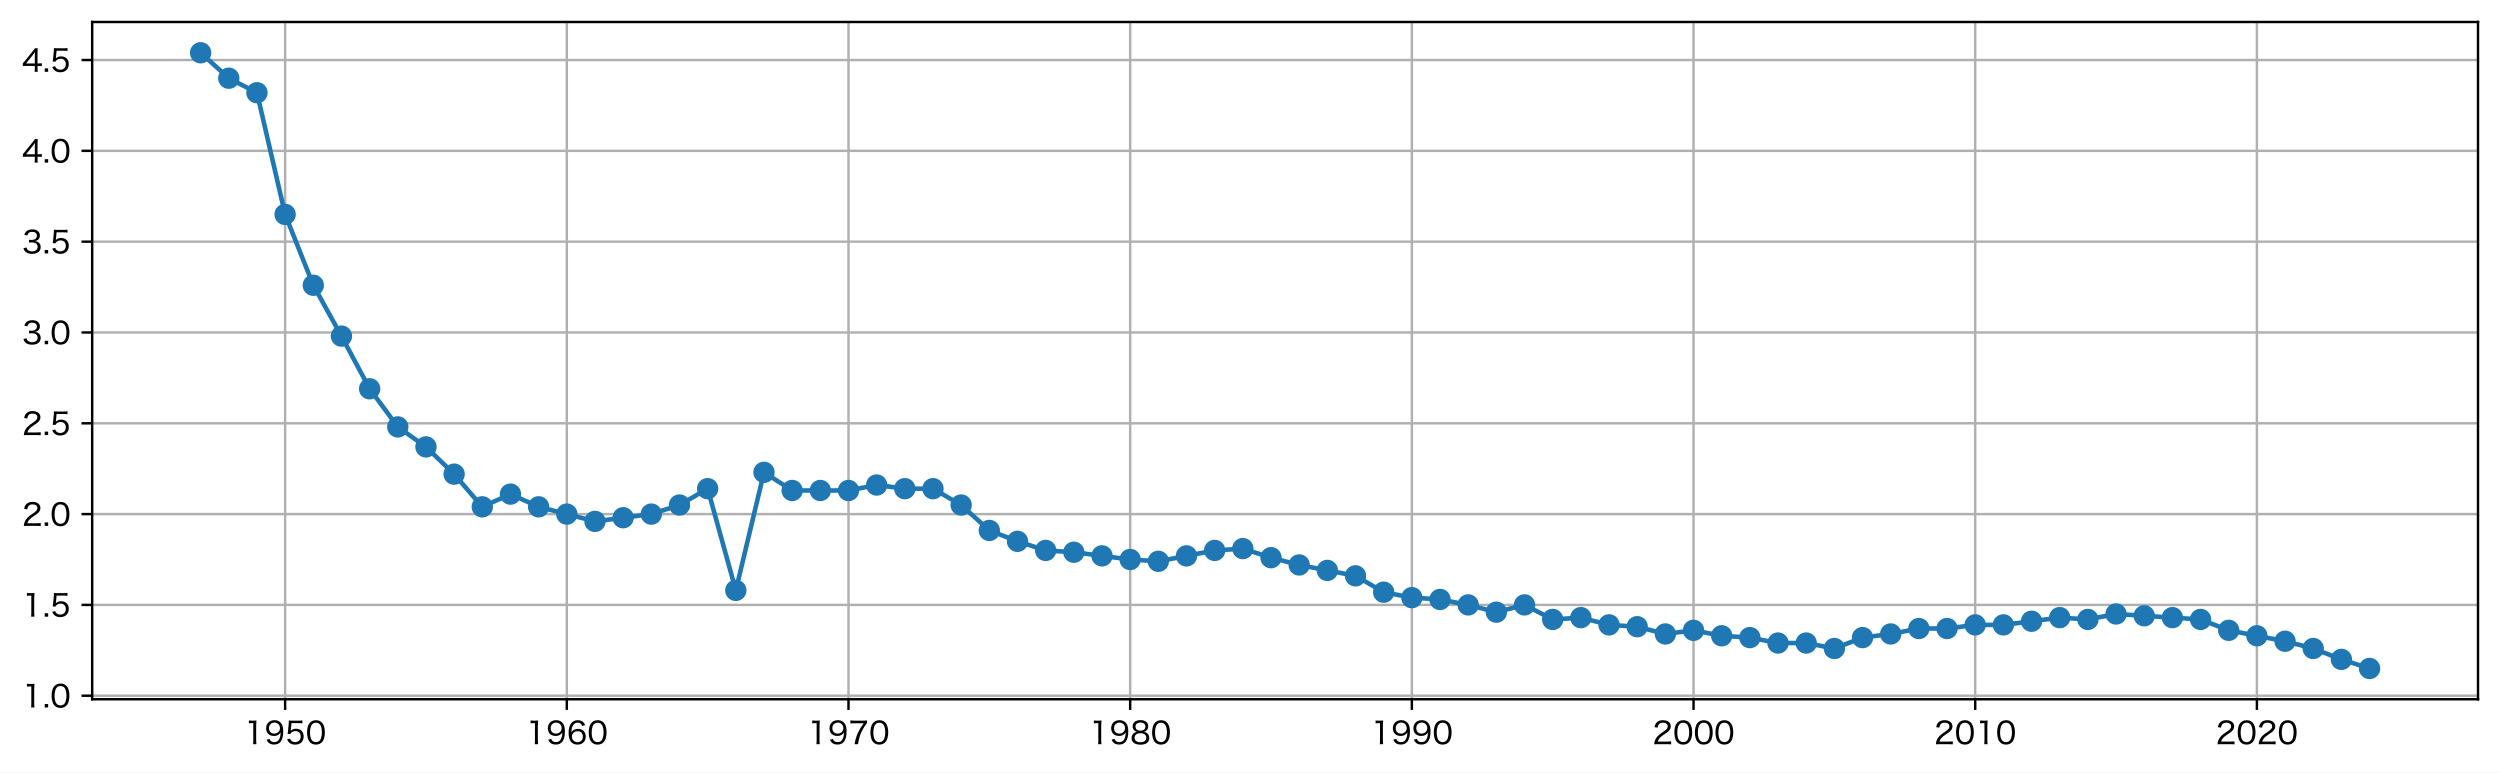
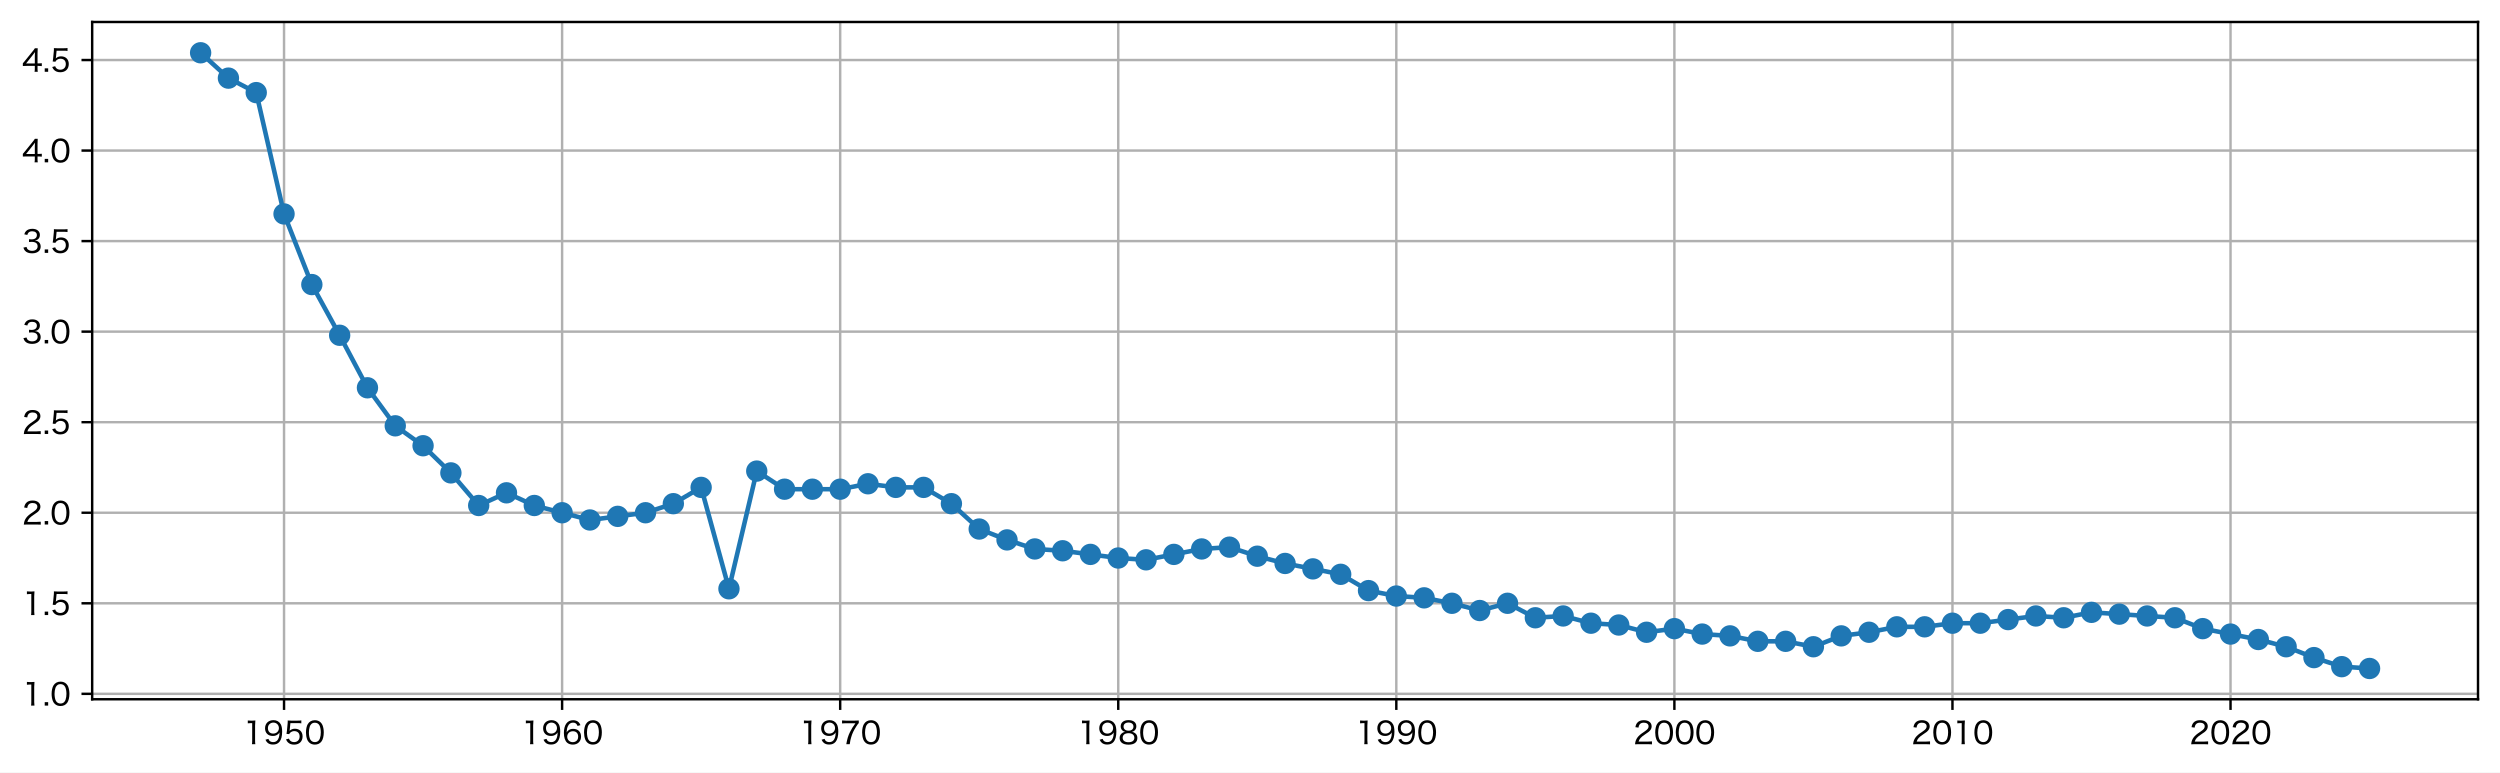
<svg xmlns="http://www.w3.org/2000/svg" xmlns:xlink="http://www.w3.org/1999/xlink" width="818.58pt" height="252.919pt" viewBox="0 0 818.58 252.919" version="1.1">
  <defs>
    <style type="text/css">*{stroke-linejoin: round; stroke-linecap: butt}</style>
  </defs>
  <g id="figure_1">
    <g id="patch_1">
      <path d="M 0 252.919  L 818.58 252.919  L 818.58 0  L 0 0  z " style="fill: #ffffff" />
    </g>
    <g id="axes_1">
      <g id="patch_2">
        <path d="M 30.18 228.96  L 811.38 228.96  L 811.38 7.2  L 30.18 7.2  z " style="fill: #ffffff" />
      </g>
      <g id="matplotlib.axis_1">
        <g id="xtick_1">
          <g id="line2d_1">
-             <path d="M 93.358 228.96  L 93.358 7.2  " clip-path="url(#pf2648f3277)" style="fill: none; stroke: #b0b0b0; stroke-width: 0.8; stroke-linecap: square" />
+             <path d="M 93.003 228.96  L 93.003 7.2  " clip-path="url(#p984e6f95fe)" style="fill: none; stroke: #b0b0b0; stroke-width: 0.8; stroke-linecap: square" />
          </g>
          <g id="line2d_2">
            <defs>
-               <path id="m04cd455d68" d="M 0 0  L 0 3.5  " style="stroke: #000000; stroke-width: 0.8" />
+               <path id="m25dc78ef4e" d="M 0 0  L 0 3.5  " style="stroke: #000000; stroke-width: 0.8" />
            </defs>
            <g>
-               <use xlink:href="#m04cd455d68" x="93.358" y="228.96" style="stroke: #000000; stroke-width: 0.8" />
+               <use xlink:href="#m25dc78ef4e" x="93.003" y="228.96" style="stroke: #000000; stroke-width: 0.8" />
            </g>
          </g>
          <g id="text_1">
-             <g transform="translate(79.89883 243.6694) scale(0.1 -0.1)">
+             <g transform="translate(79.54409 243.6694) scale(0.1 -0.1)">
              <defs>
                <path id="HiraginoSans-W4-31" d="M 1018 4371  C 1222 4397 1389 4410 1606 4410  L 1939 4410  L 1939 755  C 1939 454 1926 237 1888 0  L 2598 0  C 2560 250 2547 448 2547 755  L 2547 3904  C 2547 4256 2566 4582 2605 4966  C 2387 4941 2278 4934 2035 4934  L 1581 4934  C 1325 4934 1197 4941 1018 4966  L 1018 4371  z " transform="scale(0.015625)" />
                <path id="HiraginoSans-W4-39" d="M 410 934  C 582 576 698 422 896 262  C 1178 32 1542 -77 2003 -77  C 2586 -77 3014 102 3341 486  C 3712 928 3910 1664 3910 2624  C 3910 3302 3814 3821 3610 4186  C 3315 4723 2765 5037 2118 5037  C 1030 5037 326 4358 326 3315  C 326 2861 486 2438 768 2157  C 1050 1875 1472 1722 1958 1722  C 2426 1722 2765 1843 3085 2125  C 3213 2240 3270 2310 3366 2483  C 3354 2189 3334 1958 3315 1818  C 3270 1517 3168 1216 3046 1011  C 2816 621 2496 435 2042 435  C 1702 435 1427 538 1254 723  C 1158 826 1114 915 1037 1120  L 410 934  z M 2029 2221  C 1357 2221 928 2662 928 3360  C 928 3706 1030 3981 1248 4192  C 1459 4403 1754 4525 2067 4525  C 2733 4525 3232 4032 3232 3366  C 3232 2707 2720 2221 2029 2221  z " transform="scale(0.015625)" />
                <path id="HiraginoSans-W4-35" d="M 1331 4416  L 2835 4416  C 3155 4416 3366 4403 3622 4365  L 3622 4986  C 3360 4947 3206 4934 2829 4934  L 1446 4934  C 1082 4934 954 4941 762 4966  C 774 4768 774 4762 774 4742  C 774 4563 774 4518 749 4307  L 608 2822  C 589 2566 570 2445 518 2157  L 1088 2106  C 1146 2240 1178 2291 1261 2374  C 1485 2605 1811 2739 2131 2739  C 2842 2739 3264 2317 3264 1613  C 3264 902 2803 435 2106 435  C 1747 435 1440 563 1235 794  C 1146 902 1101 986 1037 1171  L 410 1005  C 557 685 646 544 813 378  C 1133 64 1562 -96 2099 -96  C 3194 -96 3885 576 3885 1638  C 3885 2605 3245 3238 2272 3238  C 1830 3238 1472 3098 1158 2803  C 1197 2982 1197 2982 1203 3091  L 1331 4416  z " transform="scale(0.015625)" />
                <path id="HiraginoSans-W4-30" d="M 2144 -90  C 2758 -90 3232 141 3565 602  C 3846 998 4019 1696 4019 2464  C 4019 3002 3936 3501 3770 3949  C 3693 4160 3558 4371 3379 4550  C 3078 4858 2650 5024 2157 5024  C 1498 5024 986 4742 666 4205  C 435 3834 288 3142 288 2458  C 288 1939 371 1434 538 986  C 614 768 749 563 928 384  C 1242 70 1651 -90 2144 -90  z M 2144 4499  C 2592 4499 2918 4307 3123 3923  C 3283 3629 3398 3014 3398 2470  C 3398 2022 3341 1619 3213 1235  C 3155 1043 3046 870 2912 730  C 2726 538 2458 435 2150 435  C 1734 435 1414 614 1197 973  C 1024 1261 902 1875 902 2451  C 902 2906 966 3328 1088 3699  C 1139 3866 1235 4026 1370 4173  C 1568 4397 1818 4499 2144 4499  z " transform="scale(0.015625)" />
              </defs>
              <use xlink:href="#HiraginoSans-W4-31" />
              <use xlink:href="#HiraginoSans-W4-39" transform="translate(67.29999 0)" />
              <use xlink:href="#HiraginoSans-W4-35" transform="translate(134.6 0)" />
              <use xlink:href="#HiraginoSans-W4-30" transform="translate(201.9 0)" />
            </g>
          </g>
        </g>
        <g id="xtick_2">
          <g id="line2d_3">
-             <path d="M 185.59 228.96  L 185.59 7.2  " clip-path="url(#pf2648f3277)" style="fill: none; stroke: #b0b0b0; stroke-width: 0.8; stroke-linecap: square" />
+             <path d="M 184.052 228.96  L 184.052 7.2  " clip-path="url(#p984e6f95fe)" style="fill: none; stroke: #b0b0b0; stroke-width: 0.8; stroke-linecap: square" />
          </g>
          <g id="line2d_4">
            <g>
-               <use xlink:href="#m04cd455d68" x="185.59" y="228.96" style="stroke: #000000; stroke-width: 0.8" />
+               <use xlink:href="#m25dc78ef4e" x="184.052" y="228.96" style="stroke: #000000; stroke-width: 0.8" />
            </g>
          </g>
          <g id="text_2">
-             <g transform="translate(172.1302 243.6694) scale(0.1 -0.1)">
+             <g transform="translate(170.593 243.6694) scale(0.1 -0.1)">
              <defs>
                <path id="HiraginoSans-W4-36" d="M 3846 3994  C 3706 4301 3616 4442 3462 4602  C 3187 4877 2784 5024 2304 5024  C 1683 5024 1222 4794 864 4307  C 557 3891 371 3162 371 2355  C 371 1446 614 704 1043 320  C 1331 58 1773 -90 2253 -90  C 3277 -90 3968 589 3968 1587  C 3968 2586 3334 3213 2323 3213  C 1894 3213 1568 3104 1274 2854  C 1133 2739 1062 2656 941 2458  C 979 3085 1043 3392 1210 3763  C 1434 4262 1798 4518 2285 4518  C 2765 4518 3040 4314 3238 3821  L 3846 3994  z M 2266 2714  C 2950 2714 3366 2285 3366 1574  C 3366 1325 3309 1088 3206 922  C 3008 614 2643 422 2234 422  C 1568 422 1069 915 1069 1574  C 1069 2234 1574 2714 2266 2714  z " transform="scale(0.015625)" />
              </defs>
              <use xlink:href="#HiraginoSans-W4-31" />
              <use xlink:href="#HiraginoSans-W4-39" transform="translate(67.29999 0)" />
              <use xlink:href="#HiraginoSans-W4-36" transform="translate(134.6 0)" />
              <use xlink:href="#HiraginoSans-W4-30" transform="translate(201.9 0)" />
            </g>
          </g>
        </g>
        <g id="xtick_3">
          <g id="line2d_5">
-             <path d="M 277.821 228.96  L 277.821 7.2  " clip-path="url(#pf2648f3277)" style="fill: none; stroke: #b0b0b0; stroke-width: 0.8; stroke-linecap: square" />
+             <path d="M 275.101 228.96  L 275.101 7.2  " clip-path="url(#p984e6f95fe)" style="fill: none; stroke: #b0b0b0; stroke-width: 0.8; stroke-linecap: square" />
          </g>
          <g id="line2d_6">
            <g>
-               <use xlink:href="#m04cd455d68" x="277.821" y="228.96" style="stroke: #000000; stroke-width: 0.8" />
+               <use xlink:href="#m25dc78ef4e" x="275.101" y="228.96" style="stroke: #000000; stroke-width: 0.8" />
            </g>
          </g>
          <g id="text_3">
-             <g transform="translate(264.3616 243.6694) scale(0.1 -0.1)">
+             <g transform="translate(261.642 243.6694) scale(0.1 -0.1)">
              <defs>
                <path id="HiraginoSans-W4-37" d="M 3898 4966  C 3661 4941 3526 4934 3117 4934  L 1165 4934  C 838 4934 646 4947 390 4979  L 390 4346  C 634 4378 819 4390 1146 4390  L 3200 4390  C 2643 3635 2368 3187 2054 2541  C 1664 1741 1491 1171 1280 0  L 2003 0  C 2099 685 2163 992 2317 1491  C 2554 2291 2829 2861 3373 3718  C 3642 4141 3763 4301 3898 4422  L 3898 4966  z " transform="scale(0.015625)" />
              </defs>
              <use xlink:href="#HiraginoSans-W4-31" />
              <use xlink:href="#HiraginoSans-W4-39" transform="translate(67.29999 0)" />
              <use xlink:href="#HiraginoSans-W4-37" transform="translate(134.6 0)" />
              <use xlink:href="#HiraginoSans-W4-30" transform="translate(201.9 0)" />
            </g>
          </g>
        </g>
        <g id="xtick_4">
          <g id="line2d_7">
-             <path d="M 370.052 228.96  L 370.052 7.2  " clip-path="url(#pf2648f3277)" style="fill: none; stroke: #b0b0b0; stroke-width: 0.8; stroke-linecap: square" />
+             <path d="M 366.15 228.96  L 366.15 7.2  " clip-path="url(#p984e6f95fe)" style="fill: none; stroke: #b0b0b0; stroke-width: 0.8; stroke-linecap: square" />
          </g>
          <g id="line2d_8">
            <g>
-               <use xlink:href="#m04cd455d68" x="370.052" y="228.96" style="stroke: #000000; stroke-width: 0.8" />
+               <use xlink:href="#m25dc78ef4e" x="366.15" y="228.96" style="stroke: #000000; stroke-width: 0.8" />
            </g>
          </g>
          <g id="text_4">
-             <g transform="translate(356.593 243.6694) scale(0.1 -0.1)">
+             <g transform="translate(352.6909 243.6694) scale(0.1 -0.1)">
              <defs>
                <path id="HiraginoSans-W4-38" d="M 1446 2586  C 1203 2547 1056 2490 851 2355  C 480 2106 294 1754 294 1299  C 294 397 966 -102 2163 -102  C 3347 -102 4006 397 4006 1299  C 4006 1728 3853 2061 3539 2304  C 3322 2470 3136 2547 2867 2586  C 3437 2714 3789 3162 3789 3757  C 3789 4550 3162 5043 2150 5043  C 1146 5043 512 4544 512 3750  C 512 3162 877 2701 1446 2586  z M 2150 4538  C 2784 4538 3187 4211 3187 3699  C 3187 3155 2797 2829 2157 2829  C 1510 2829 1114 3162 1114 3699  C 1114 4211 1523 4538 2150 4538  z M 2157 2304  C 2912 2304 3373 1939 3373 1344  C 3373 749 2925 410 2144 410  C 1376 410 928 749 928 1338  C 928 1939 1389 2304 2157 2304  z " transform="scale(0.015625)" />
              </defs>
              <use xlink:href="#HiraginoSans-W4-31" />
              <use xlink:href="#HiraginoSans-W4-39" transform="translate(67.29999 0)" />
              <use xlink:href="#HiraginoSans-W4-38" transform="translate(134.6 0)" />
              <use xlink:href="#HiraginoSans-W4-30" transform="translate(201.9 0)" />
            </g>
          </g>
        </g>
        <g id="xtick_5">
          <g id="line2d_9">
-             <path d="M 462.284 228.96  L 462.284 7.2  " clip-path="url(#pf2648f3277)" style="fill: none; stroke: #b0b0b0; stroke-width: 0.8; stroke-linecap: square" />
+             <path d="M 457.199 228.96  L 457.199 7.2  " clip-path="url(#p984e6f95fe)" style="fill: none; stroke: #b0b0b0; stroke-width: 0.8; stroke-linecap: square" />
          </g>
          <g id="line2d_10">
            <g>
-               <use xlink:href="#m04cd455d68" x="462.284" y="228.96" style="stroke: #000000; stroke-width: 0.8" />
+               <use xlink:href="#m25dc78ef4e" x="457.199" y="228.96" style="stroke: #000000; stroke-width: 0.8" />
            </g>
          </g>
          <g id="text_5">
-             <g transform="translate(448.8244 243.6694) scale(0.1 -0.1)">
+             <g transform="translate(443.7399 243.6694) scale(0.1 -0.1)">
              <use xlink:href="#HiraginoSans-W4-31" />
              <use xlink:href="#HiraginoSans-W4-39" transform="translate(67.29999 0)" />
              <use xlink:href="#HiraginoSans-W4-39" transform="translate(134.6 0)" />
              <use xlink:href="#HiraginoSans-W4-30" transform="translate(201.9 0)" />
            </g>
          </g>
        </g>
        <g id="xtick_6">
          <g id="line2d_11">
-             <path d="M 554.515 228.96  L 554.515 7.2  " clip-path="url(#pf2648f3277)" style="fill: none; stroke: #b0b0b0; stroke-width: 0.8; stroke-linecap: square" />
+             <path d="M 548.248 228.96  L 548.248 7.2  " clip-path="url(#p984e6f95fe)" style="fill: none; stroke: #b0b0b0; stroke-width: 0.8; stroke-linecap: square" />
          </g>
          <g id="line2d_12">
            <g>
-               <use xlink:href="#m04cd455d68" x="554.515" y="228.96" style="stroke: #000000; stroke-width: 0.8" />
+               <use xlink:href="#m25dc78ef4e" x="548.248" y="228.96" style="stroke: #000000; stroke-width: 0.8" />
            </g>
          </g>
          <g id="text_6">
-             <g transform="translate(541.0558 243.6694) scale(0.1 -0.1)">
+             <g transform="translate(534.7888 243.6694) scale(0.1 -0.1)">
              <defs>
                <path id="HiraginoSans-W4-32" d="M 3078 0  C 3424 0 3642 -6 3917 -32  L 3917 589  C 3693 557 3430 544 3091 544  L 1114 544  C 1280 1114 1606 1478 2451 2042  C 3181 2528 3341 2656 3546 2912  C 3738 3142 3846 3443 3846 3744  C 3846 4525 3200 5030 2202 5030  C 1613 5030 1158 4858 858 4518  C 640 4269 531 4026 442 3565  L 1088 3469  C 1139 3782 1190 3936 1306 4102  C 1491 4371 1792 4506 2208 4506  C 2816 4506 3206 4211 3206 3744  C 3206 3360 2995 3085 2387 2675  C 1754 2246 1600 2138 1389 1952  C 979 1594 710 1229 544 806  C 448 563 429 461 365 -26  C 576 -6 678 0 1107 0  L 3078 0  z " transform="scale(0.015625)" />
              </defs>
              <use xlink:href="#HiraginoSans-W4-32" />
              <use xlink:href="#HiraginoSans-W4-30" transform="translate(67.29999 0)" />
              <use xlink:href="#HiraginoSans-W4-30" transform="translate(134.6 0)" />
              <use xlink:href="#HiraginoSans-W4-30" transform="translate(201.9 0)" />
            </g>
          </g>
        </g>
        <g id="xtick_7">
          <g id="line2d_13">
-             <path d="M 646.747 228.96  L 646.747 7.2  " clip-path="url(#pf2648f3277)" style="fill: none; stroke: #b0b0b0; stroke-width: 0.8; stroke-linecap: square" />
+             <path d="M 639.297 228.96  L 639.297 7.2  " clip-path="url(#p984e6f95fe)" style="fill: none; stroke: #b0b0b0; stroke-width: 0.8; stroke-linecap: square" />
          </g>
          <g id="line2d_14">
            <g>
-               <use xlink:href="#m04cd455d68" x="646.747" y="228.96" style="stroke: #000000; stroke-width: 0.8" />
+               <use xlink:href="#m25dc78ef4e" x="639.297" y="228.96" style="stroke: #000000; stroke-width: 0.8" />
            </g>
          </g>
          <g id="text_7">
-             <g transform="translate(633.2873 243.6694) scale(0.1 -0.1)">
+             <g transform="translate(625.8378 243.6694) scale(0.1 -0.1)">
              <use xlink:href="#HiraginoSans-W4-32" />
              <use xlink:href="#HiraginoSans-W4-30" transform="translate(67.29999 0)" />
              <use xlink:href="#HiraginoSans-W4-31" transform="translate(134.6 0)" />
              <use xlink:href="#HiraginoSans-W4-30" transform="translate(201.9 0)" />
            </g>
          </g>
        </g>
        <g id="xtick_8">
          <g id="line2d_15">
-             <path d="M 738.978 228.96  L 738.978 7.2  " clip-path="url(#pf2648f3277)" style="fill: none; stroke: #b0b0b0; stroke-width: 0.8; stroke-linecap: square" />
+             <path d="M 730.346 228.96  L 730.346 7.2  " clip-path="url(#p984e6f95fe)" style="fill: none; stroke: #b0b0b0; stroke-width: 0.8; stroke-linecap: square" />
          </g>
          <g id="line2d_16">
            <g>
-               <use xlink:href="#m04cd455d68" x="738.978" y="228.96" style="stroke: #000000; stroke-width: 0.8" />
+               <use xlink:href="#m25dc78ef4e" x="730.346" y="228.96" style="stroke: #000000; stroke-width: 0.8" />
            </g>
          </g>
          <g id="text_8">
-             <g transform="translate(725.5187 243.6694) scale(0.1 -0.1)">
+             <g transform="translate(716.8867 243.6694) scale(0.1 -0.1)">
              <use xlink:href="#HiraginoSans-W4-32" />
              <use xlink:href="#HiraginoSans-W4-30" transform="translate(67.29999 0)" />
              <use xlink:href="#HiraginoSans-W4-32" transform="translate(134.6 0)" />
              <use xlink:href="#HiraginoSans-W4-30" transform="translate(201.9 0)" />
            </g>
          </g>
        </g>
      </g>
      <g id="matplotlib.axis_2">
        <g id="ytick_1">
          <g id="line2d_17">
-             <path d="M 30.18 227.8  L 811.38 227.8  " clip-path="url(#pf2648f3277)" style="fill: none; stroke: #b0b0b0; stroke-width: 0.8; stroke-linecap: square" />
+             <path d="M 30.18 227.181  L 811.38 227.181  " clip-path="url(#p984e6f95fe)" style="fill: none; stroke: #b0b0b0; stroke-width: 0.8; stroke-linecap: square" />
          </g>
          <g id="line2d_18">
            <defs>
-               <path id="m81833b3ee5" d="M 0 0  L -3.5 0  " style="stroke: #000000; stroke-width: 0.8" />
+               <path id="mfcc4331ab3" d="M 0 0  L -3.5 0  " style="stroke: #000000; stroke-width: 0.8" />
            </defs>
            <g>
-               <use xlink:href="#m81833b3ee5" x="30.18" y="227.8" style="stroke: #000000; stroke-width: 0.8" />
+               <use xlink:href="#mfcc4331ab3" x="30.18" y="227.181" style="stroke: #000000; stroke-width: 0.8" />
            </g>
          </g>
          <g id="text_9">
-             <g transform="translate(7.220313 231.655) scale(0.1 -0.1)">
+             <g transform="translate(7.220313 231.0359) scale(0.1 -0.1)">
              <defs>
                <path id="HiraginoSans-W4-2e" d="M 442 723  L 442 0  L 1165 0  L 1165 723  L 442 723  z " transform="scale(0.015625)" />
              </defs>
              <use xlink:href="#HiraginoSans-W4-31" />
              <use xlink:href="#HiraginoSans-W4-2e" transform="translate(67.29999 0)" />
              <use xlink:href="#HiraginoSans-W4-30" transform="translate(92.29997 0)" />
            </g>
          </g>
        </g>
        <g id="ytick_2">
          <g id="line2d_19">
-             <path d="M 30.18 198.066  L 811.38 198.066  " clip-path="url(#pf2648f3277)" style="fill: none; stroke: #b0b0b0; stroke-width: 0.8; stroke-linecap: square" />
+             <path d="M 30.18 197.534  L 811.38 197.534  " clip-path="url(#p984e6f95fe)" style="fill: none; stroke: #b0b0b0; stroke-width: 0.8; stroke-linecap: square" />
          </g>
          <g id="line2d_20">
            <g>
-               <use xlink:href="#m81833b3ee5" x="30.18" y="198.066" style="stroke: #000000; stroke-width: 0.8" />
+               <use xlink:href="#mfcc4331ab3" x="30.18" y="197.534" style="stroke: #000000; stroke-width: 0.8" />
            </g>
          </g>
          <g id="text_10">
-             <g transform="translate(7.220313 201.9205) scale(0.1 -0.1)">
+             <g transform="translate(7.220313 201.3888) scale(0.1 -0.1)">
              <use xlink:href="#HiraginoSans-W4-31" />
              <use xlink:href="#HiraginoSans-W4-2e" transform="translate(67.29999 0)" />
              <use xlink:href="#HiraginoSans-W4-35" transform="translate(92.29997 0)" />
            </g>
          </g>
        </g>
        <g id="ytick_3">
          <g id="line2d_21">
-             <path d="M 30.18 168.331  L 811.38 168.331  " clip-path="url(#pf2648f3277)" style="fill: none; stroke: #b0b0b0; stroke-width: 0.8; stroke-linecap: square" />
+             <path d="M 30.18 167.887  L 811.38 167.887  " clip-path="url(#p984e6f95fe)" style="fill: none; stroke: #b0b0b0; stroke-width: 0.8; stroke-linecap: square" />
          </g>
          <g id="line2d_22">
            <g>
-               <use xlink:href="#m81833b3ee5" x="30.18" y="168.331" style="stroke: #000000; stroke-width: 0.8" />
+               <use xlink:href="#mfcc4331ab3" x="30.18" y="167.887" style="stroke: #000000; stroke-width: 0.8" />
            </g>
          </g>
          <g id="text_11">
-             <g transform="translate(7.220313 172.186) scale(0.1 -0.1)">
+             <g transform="translate(7.220313 171.7417) scale(0.1 -0.1)">
              <use xlink:href="#HiraginoSans-W4-32" />
              <use xlink:href="#HiraginoSans-W4-2e" transform="translate(67.29999 0)" />
              <use xlink:href="#HiraginoSans-W4-30" transform="translate(92.29997 0)" />
            </g>
          </g>
        </g>
        <g id="ytick_4">
          <g id="line2d_23">
-             <path d="M 30.18 138.597  L 811.38 138.597  " clip-path="url(#pf2648f3277)" style="fill: none; stroke: #b0b0b0; stroke-width: 0.8; stroke-linecap: square" />
+             <path d="M 30.18 138.24  L 811.38 138.24  " clip-path="url(#p984e6f95fe)" style="fill: none; stroke: #b0b0b0; stroke-width: 0.8; stroke-linecap: square" />
          </g>
          <g id="line2d_24">
            <g>
-               <use xlink:href="#m81833b3ee5" x="30.18" y="138.597" style="stroke: #000000; stroke-width: 0.8" />
+               <use xlink:href="#mfcc4331ab3" x="30.18" y="138.24" style="stroke: #000000; stroke-width: 0.8" />
            </g>
          </g>
          <g id="text_12">
-             <g transform="translate(7.220313 142.4515) scale(0.1 -0.1)">
+             <g transform="translate(7.220313 142.0947) scale(0.1 -0.1)">
              <use xlink:href="#HiraginoSans-W4-32" />
              <use xlink:href="#HiraginoSans-W4-2e" transform="translate(67.29999 0)" />
              <use xlink:href="#HiraginoSans-W4-35" transform="translate(92.29997 0)" />
            </g>
          </g>
        </g>
        <g id="ytick_5">
          <g id="line2d_25">
-             <path d="M 30.18 108.862  L 811.38 108.862  " clip-path="url(#pf2648f3277)" style="fill: none; stroke: #b0b0b0; stroke-width: 0.8; stroke-linecap: square" />
+             <path d="M 30.18 108.593  L 811.38 108.593  " clip-path="url(#p984e6f95fe)" style="fill: none; stroke: #b0b0b0; stroke-width: 0.8; stroke-linecap: square" />
          </g>
          <g id="line2d_26">
            <g>
-               <use xlink:href="#m81833b3ee5" x="30.18" y="108.862" style="stroke: #000000; stroke-width: 0.8" />
+               <use xlink:href="#mfcc4331ab3" x="30.18" y="108.593" style="stroke: #000000; stroke-width: 0.8" />
            </g>
          </g>
          <g id="text_13">
-             <g transform="translate(7.220313 112.717) scale(0.1 -0.1)">
+             <g transform="translate(7.220313 112.4476) scale(0.1 -0.1)">
              <defs>
                <path id="HiraginoSans-W4-33" d="M 282 1101  C 397 768 474 621 621 448  C 934 90 1434 -96 2112 -96  C 2720 -96 3213 70 3533 384  C 3770 614 3904 954 3904 1306  C 3904 1677 3802 1958 3597 2182  C 3379 2419 3130 2528 2688 2586  C 2995 2650 3130 2701 3290 2816  C 3578 3021 3738 3366 3738 3757  C 3738 4538 3117 5043 2157 5043  C 1594 5043 1146 4883 845 4576  C 666 4390 582 4237 467 3891  L 1107 3757  C 1171 3981 1216 4083 1306 4192  C 1478 4416 1741 4525 2125 4525  C 2746 4525 3110 4224 3110 3725  C 3110 3482 3021 3264 2867 3110  C 2669 2918 2374 2829 1965 2829  C 1779 2829 1613 2842 1459 2861  L 1459 2272  C 1651 2298 1811 2310 2003 2310  C 2829 2310 3264 1990 3264 1376  C 3264 794 2816 429 2106 429  C 1779 429 1510 506 1293 666  C 1107 800 1024 928 928 1248  L 282 1101  z " transform="scale(0.015625)" />
              </defs>
              <use xlink:href="#HiraginoSans-W4-33" />
              <use xlink:href="#HiraginoSans-W4-2e" transform="translate(67.29999 0)" />
              <use xlink:href="#HiraginoSans-W4-30" transform="translate(92.29997 0)" />
            </g>
          </g>
        </g>
        <g id="ytick_6">
          <g id="line2d_27">
-             <path d="M 30.18 79.128  L 811.38 79.128  " clip-path="url(#pf2648f3277)" style="fill: none; stroke: #b0b0b0; stroke-width: 0.8; stroke-linecap: square" />
+             <path d="M 30.18 78.946  L 811.38 78.946  " clip-path="url(#p984e6f95fe)" style="fill: none; stroke: #b0b0b0; stroke-width: 0.8; stroke-linecap: square" />
          </g>
          <g id="line2d_28">
            <g>
-               <use xlink:href="#m81833b3ee5" x="30.18" y="79.128" style="stroke: #000000; stroke-width: 0.8" />
+               <use xlink:href="#mfcc4331ab3" x="30.18" y="78.946" style="stroke: #000000; stroke-width: 0.8" />
            </g>
          </g>
          <g id="text_14">
-             <g transform="translate(7.220313 82.98247) scale(0.1 -0.1)">
+             <g transform="translate(7.220313 82.80057) scale(0.1 -0.1)">
              <use xlink:href="#HiraginoSans-W4-33" />
              <use xlink:href="#HiraginoSans-W4-2e" transform="translate(67.29999 0)" />
              <use xlink:href="#HiraginoSans-W4-35" transform="translate(92.29997 0)" />
            </g>
          </g>
        </g>
        <g id="ytick_7">
          <g id="line2d_29">
-             <path d="M 30.18 49.393  L 811.38 49.393  " clip-path="url(#pf2648f3277)" style="fill: none; stroke: #b0b0b0; stroke-width: 0.8; stroke-linecap: square" />
+             <path d="M 30.18 49.299  L 811.38 49.299  " clip-path="url(#p984e6f95fe)" style="fill: none; stroke: #b0b0b0; stroke-width: 0.8; stroke-linecap: square" />
          </g>
          <g id="line2d_30">
            <g>
-               <use xlink:href="#m81833b3ee5" x="30.18" y="49.393" style="stroke: #000000; stroke-width: 0.8" />
+               <use xlink:href="#mfcc4331ab3" x="30.18" y="49.299" style="stroke: #000000; stroke-width: 0.8" />
            </g>
          </g>
          <g id="text_15">
-             <g transform="translate(7.2 53.24796) scale(0.1 -0.1)">
+             <g transform="translate(7.2 53.15351) scale(0.1 -0.1)">
              <defs>
                <path id="HiraginoSans-W4-34" d="M 179 1210  C 403 1229 589 1235 954 1235  L 2688 1235  L 2688 710  C 2688 410 2675 218 2630 0  L 3309 0  C 3270 230 3258 390 3258 704  L 3258 1235  L 3494 1235  C 3763 1235 3910 1222 4154 1190  L 4154 1798  C 3917 1766 3750 1754 3494 1754  L 3258 1754  L 3258 3853  C 3258 4358 3264 4544 3296 4934  L 2701 4934  C 2560 4704 2445 4550 2214 4269  L 621 2298  C 467 2099 326 1939 179 1773  L 179 1210  z M 2688 1747  L 858 1747  L 2259 3514  C 2464 3763 2592 3936 2720 4128  C 2694 3814 2688 3622 2688 3283  L 2688 1747  z " transform="scale(0.015625)" />
              </defs>
              <use xlink:href="#HiraginoSans-W4-34" />
              <use xlink:href="#HiraginoSans-W4-2e" transform="translate(67.49998 0)" />
              <use xlink:href="#HiraginoSans-W4-30" transform="translate(92.49997 0)" />
            </g>
          </g>
        </g>
        <g id="ytick_8">
          <g id="line2d_31">
-             <path d="M 30.18 19.659  L 811.38 19.659  " clip-path="url(#pf2648f3277)" style="fill: none; stroke: #b0b0b0; stroke-width: 0.8; stroke-linecap: square" />
+             <path d="M 30.18 19.652  L 811.38 19.652  " clip-path="url(#p984e6f95fe)" style="fill: none; stroke: #b0b0b0; stroke-width: 0.8; stroke-linecap: square" />
          </g>
          <g id="line2d_32">
            <g>
-               <use xlink:href="#m81833b3ee5" x="30.18" y="19.659" style="stroke: #000000; stroke-width: 0.8" />
+               <use xlink:href="#mfcc4331ab3" x="30.18" y="19.652" style="stroke: #000000; stroke-width: 0.8" />
            </g>
          </g>
          <g id="text_16">
-             <g transform="translate(7.2 23.51345) scale(0.1 -0.1)">
+             <g transform="translate(7.2 23.50645) scale(0.1 -0.1)">
              <use xlink:href="#HiraginoSans-W4-34" />
              <use xlink:href="#HiraginoSans-W4-2e" transform="translate(67.49998 0)" />
              <use xlink:href="#HiraginoSans-W4-35" transform="translate(92.49997 0)" />
            </g>
          </g>
        </g>
      </g>
      <g id="line2d_33">
-         <path d="M 65.689 17.28  L 74.912 25.606  L 84.135 30.363  L 93.358 70.207  L 102.581 93.4  L 111.804 110.052  L 121.028 127.298  L 130.251 139.786  L 139.474 146.328  L 148.697 155.248  L 157.92 165.953  L 167.143 161.79  L 176.366 165.953  L 185.59 168.331  L 194.813 170.71  L 204.036 169.521  L 213.259 168.331  L 222.482 165.358  L 231.705 160.006  L 240.928 193.308  L 250.152 154.653  L 259.375 160.6  L 268.598 160.6  L 277.821 160.6  L 287.044 158.816  L 296.267 160.006  L 305.49 160.006  L 314.714 165.358  L 323.937 173.684  L 333.16 177.252  L 342.383 180.225  L 351.606 180.82  L 360.829 182.009  L 370.052 183.199  L 379.276 183.793  L 388.499 182.009  L 397.722 180.225  L 406.945 179.63  L 416.168 182.604  L 425.391 184.983  L 434.614 186.767  L 443.838 188.551  L 453.061 193.903  L 462.284 195.687  L 471.507 196.282  L 480.73 198.066  L 489.953 200.445  L 499.176 198.066  L 508.4 202.823  L 517.623 202.229  L 526.846 204.607  L 536.069 205.202  L 545.292 207.581  L 554.515 206.392  L 563.738 208.176  L 572.962 208.77  L 582.185 210.554  L 591.408 210.554  L 600.631 212.338  L 609.854 208.77  L 619.077 207.581  L 628.3 205.797  L 637.523 205.797  L 646.747 204.607  L 655.97 204.607  L 665.193 203.418  L 674.416 202.229  L 683.639 202.823  L 692.862 201.039  L 702.085 201.634  L 711.309 202.229  L 720.532 202.823  L 729.755 206.392  L 738.978 208.176  L 748.201 209.96  L 757.424 212.338  L 766.647 215.907  L 775.871 218.88  " clip-path="url(#pf2648f3277)" style="fill: none; stroke: #1f77b4; stroke-width: 1.5; stroke-linecap: square" />
+         <path d="M 65.689 17.28  L 74.794 25.581  L 83.899 30.325  L 93.003 70.052  L 102.108 93.176  L 111.213 109.779  L 120.318 126.974  L 129.423 139.426  L 138.528 145.948  L 147.633 154.842  L 156.738 165.515  L 165.843 161.365  L 174.948 165.515  L 184.052 167.887  L 193.157 170.259  L 202.262 169.073  L 211.367 167.887  L 220.472 164.922  L 229.577 159.586  L 238.682 192.791  L 247.787 154.249  L 256.892 160.179  L 265.996 160.179  L 275.101 160.179  L 284.206 158.4  L 293.311 159.586  L 302.416 159.586  L 311.521 164.922  L 320.626 173.224  L 329.731 176.781  L 338.836 179.746  L 347.941 180.339  L 357.045 181.525  L 366.15 182.711  L 375.255 183.304  L 384.36 181.525  L 393.465 179.746  L 402.57 179.153  L 411.675 182.118  L 420.78 184.489  L 429.885 186.268  L 438.989 188.047  L 448.094 193.384  L 457.199 195.162  L 466.304 195.755  L 475.409 197.534  L 484.514 199.906  L 493.619 197.534  L 502.724 202.278  L 511.829 201.685  L 520.934 204.056  L 530.038 204.649  L 539.143 207.021  L 548.248 205.835  L 557.353 207.614  L 566.458 208.207  L 575.563 209.986  L 584.668 209.986  L 593.773 211.765  L 602.878 208.207  L 611.982 207.021  L 621.087 205.242  L 630.192 205.242  L 639.297 204.056  L 648.402 204.056  L 657.507 202.871  L 666.612 201.685  L 675.717 202.278  L 684.822 200.499  L 693.927 201.092  L 703.031 201.685  L 712.136 202.278  L 721.241 205.835  L 730.346 207.614  L 739.451 209.393  L 748.556 211.765  L 757.661 215.322  L 766.766 218.287  L 775.871 218.88  " clip-path="url(#p984e6f95fe)" style="fill: none; stroke: #1f77b4; stroke-width: 1.5; stroke-linecap: square" />
        <defs>
-           <path id="m268597e611" d="M 0 3  C 0.796 3 1.559 2.684 2.121 2.121  C 2.684 1.559 3 0.796 3 0  C 3 -0.796 2.684 -1.559 2.121 -2.121  C 1.559 -2.684 0.796 -3 0 -3  C -0.796 -3 -1.559 -2.684 -2.121 -2.121  C -2.684 -1.559 -3 -0.796 -3 0  C -3 0.796 -2.684 1.559 -2.121 2.121  C -1.559 2.684 -0.796 3 0 3  z " style="stroke: #1f77b4" />
+           <path id="mdd4087e8f6" d="M 0 3  C 0.796 3 1.559 2.684 2.121 2.121  C 2.684 1.559 3 0.796 3 0  C 3 -0.796 2.684 -1.559 2.121 -2.121  C 1.559 -2.684 0.796 -3 0 -3  C -0.796 -3 -1.559 -2.684 -2.121 -2.121  C -2.684 -1.559 -3 -0.796 -3 0  C -3 0.796 -2.684 1.559 -2.121 2.121  C -1.559 2.684 -0.796 3 0 3  z " style="stroke: #1f77b4" />
        </defs>
-         <g clip-path="url(#pf2648f3277)">
-           <use xlink:href="#m268597e611" x="65.689" y="17.28" style="fill: #1f77b4; stroke: #1f77b4" />
-           <use xlink:href="#m268597e611" x="74.912" y="25.606" style="fill: #1f77b4; stroke: #1f77b4" />
-           <use xlink:href="#m268597e611" x="84.135" y="30.363" style="fill: #1f77b4; stroke: #1f77b4" />
-           <use xlink:href="#m268597e611" x="93.358" y="70.207" style="fill: #1f77b4; stroke: #1f77b4" />
-           <use xlink:href="#m268597e611" x="102.581" y="93.4" style="fill: #1f77b4; stroke: #1f77b4" />
-           <use xlink:href="#m268597e611" x="111.804" y="110.052" style="fill: #1f77b4; stroke: #1f77b4" />
-           <use xlink:href="#m268597e611" x="121.028" y="127.298" style="fill: #1f77b4; stroke: #1f77b4" />
-           <use xlink:href="#m268597e611" x="130.251" y="139.786" style="fill: #1f77b4; stroke: #1f77b4" />
-           <use xlink:href="#m268597e611" x="139.474" y="146.328" style="fill: #1f77b4; stroke: #1f77b4" />
-           <use xlink:href="#m268597e611" x="148.697" y="155.248" style="fill: #1f77b4; stroke: #1f77b4" />
-           <use xlink:href="#m268597e611" x="157.92" y="165.953" style="fill: #1f77b4; stroke: #1f77b4" />
-           <use xlink:href="#m268597e611" x="167.143" y="161.79" style="fill: #1f77b4; stroke: #1f77b4" />
-           <use xlink:href="#m268597e611" x="176.366" y="165.953" style="fill: #1f77b4; stroke: #1f77b4" />
-           <use xlink:href="#m268597e611" x="185.59" y="168.331" style="fill: #1f77b4; stroke: #1f77b4" />
-           <use xlink:href="#m268597e611" x="194.813" y="170.71" style="fill: #1f77b4; stroke: #1f77b4" />
-           <use xlink:href="#m268597e611" x="204.036" y="169.521" style="fill: #1f77b4; stroke: #1f77b4" />
-           <use xlink:href="#m268597e611" x="213.259" y="168.331" style="fill: #1f77b4; stroke: #1f77b4" />
-           <use xlink:href="#m268597e611" x="222.482" y="165.358" style="fill: #1f77b4; stroke: #1f77b4" />
-           <use xlink:href="#m268597e611" x="231.705" y="160.006" style="fill: #1f77b4; stroke: #1f77b4" />
-           <use xlink:href="#m268597e611" x="240.928" y="193.308" style="fill: #1f77b4; stroke: #1f77b4" />
-           <use xlink:href="#m268597e611" x="250.152" y="154.653" style="fill: #1f77b4; stroke: #1f77b4" />
-           <use xlink:href="#m268597e611" x="259.375" y="160.6" style="fill: #1f77b4; stroke: #1f77b4" />
-           <use xlink:href="#m268597e611" x="268.598" y="160.6" style="fill: #1f77b4; stroke: #1f77b4" />
-           <use xlink:href="#m268597e611" x="277.821" y="160.6" style="fill: #1f77b4; stroke: #1f77b4" />
-           <use xlink:href="#m268597e611" x="287.044" y="158.816" style="fill: #1f77b4; stroke: #1f77b4" />
-           <use xlink:href="#m268597e611" x="296.267" y="160.006" style="fill: #1f77b4; stroke: #1f77b4" />
-           <use xlink:href="#m268597e611" x="305.49" y="160.006" style="fill: #1f77b4; stroke: #1f77b4" />
-           <use xlink:href="#m268597e611" x="314.714" y="165.358" style="fill: #1f77b4; stroke: #1f77b4" />
-           <use xlink:href="#m268597e611" x="323.937" y="173.684" style="fill: #1f77b4; stroke: #1f77b4" />
-           <use xlink:href="#m268597e611" x="333.16" y="177.252" style="fill: #1f77b4; stroke: #1f77b4" />
-           <use xlink:href="#m268597e611" x="342.383" y="180.225" style="fill: #1f77b4; stroke: #1f77b4" />
-           <use xlink:href="#m268597e611" x="351.606" y="180.82" style="fill: #1f77b4; stroke: #1f77b4" />
-           <use xlink:href="#m268597e611" x="360.829" y="182.009" style="fill: #1f77b4; stroke: #1f77b4" />
-           <use xlink:href="#m268597e611" x="370.052" y="183.199" style="fill: #1f77b4; stroke: #1f77b4" />
-           <use xlink:href="#m268597e611" x="379.276" y="183.793" style="fill: #1f77b4; stroke: #1f77b4" />
-           <use xlink:href="#m268597e611" x="388.499" y="182.009" style="fill: #1f77b4; stroke: #1f77b4" />
-           <use xlink:href="#m268597e611" x="397.722" y="180.225" style="fill: #1f77b4; stroke: #1f77b4" />
-           <use xlink:href="#m268597e611" x="406.945" y="179.63" style="fill: #1f77b4; stroke: #1f77b4" />
-           <use xlink:href="#m268597e611" x="416.168" y="182.604" style="fill: #1f77b4; stroke: #1f77b4" />
-           <use xlink:href="#m268597e611" x="425.391" y="184.983" style="fill: #1f77b4; stroke: #1f77b4" />
-           <use xlink:href="#m268597e611" x="434.614" y="186.767" style="fill: #1f77b4; stroke: #1f77b4" />
-           <use xlink:href="#m268597e611" x="443.838" y="188.551" style="fill: #1f77b4; stroke: #1f77b4" />
-           <use xlink:href="#m268597e611" x="453.061" y="193.903" style="fill: #1f77b4; stroke: #1f77b4" />
-           <use xlink:href="#m268597e611" x="462.284" y="195.687" style="fill: #1f77b4; stroke: #1f77b4" />
-           <use xlink:href="#m268597e611" x="471.507" y="196.282" style="fill: #1f77b4; stroke: #1f77b4" />
-           <use xlink:href="#m268597e611" x="480.73" y="198.066" style="fill: #1f77b4; stroke: #1f77b4" />
-           <use xlink:href="#m268597e611" x="489.953" y="200.445" style="fill: #1f77b4; stroke: #1f77b4" />
-           <use xlink:href="#m268597e611" x="499.176" y="198.066" style="fill: #1f77b4; stroke: #1f77b4" />
-           <use xlink:href="#m268597e611" x="508.4" y="202.823" style="fill: #1f77b4; stroke: #1f77b4" />
-           <use xlink:href="#m268597e611" x="517.623" y="202.229" style="fill: #1f77b4; stroke: #1f77b4" />
-           <use xlink:href="#m268597e611" x="526.846" y="204.607" style="fill: #1f77b4; stroke: #1f77b4" />
-           <use xlink:href="#m268597e611" x="536.069" y="205.202" style="fill: #1f77b4; stroke: #1f77b4" />
-           <use xlink:href="#m268597e611" x="545.292" y="207.581" style="fill: #1f77b4; stroke: #1f77b4" />
-           <use xlink:href="#m268597e611" x="554.515" y="206.392" style="fill: #1f77b4; stroke: #1f77b4" />
-           <use xlink:href="#m268597e611" x="563.738" y="208.176" style="fill: #1f77b4; stroke: #1f77b4" />
-           <use xlink:href="#m268597e611" x="572.962" y="208.77" style="fill: #1f77b4; stroke: #1f77b4" />
-           <use xlink:href="#m268597e611" x="582.185" y="210.554" style="fill: #1f77b4; stroke: #1f77b4" />
-           <use xlink:href="#m268597e611" x="591.408" y="210.554" style="fill: #1f77b4; stroke: #1f77b4" />
-           <use xlink:href="#m268597e611" x="600.631" y="212.338" style="fill: #1f77b4; stroke: #1f77b4" />
-           <use xlink:href="#m268597e611" x="609.854" y="208.77" style="fill: #1f77b4; stroke: #1f77b4" />
-           <use xlink:href="#m268597e611" x="619.077" y="207.581" style="fill: #1f77b4; stroke: #1f77b4" />
-           <use xlink:href="#m268597e611" x="628.3" y="205.797" style="fill: #1f77b4; stroke: #1f77b4" />
-           <use xlink:href="#m268597e611" x="637.523" y="205.797" style="fill: #1f77b4; stroke: #1f77b4" />
-           <use xlink:href="#m268597e611" x="646.747" y="204.607" style="fill: #1f77b4; stroke: #1f77b4" />
-           <use xlink:href="#m268597e611" x="655.97" y="204.607" style="fill: #1f77b4; stroke: #1f77b4" />
-           <use xlink:href="#m268597e611" x="665.193" y="203.418" style="fill: #1f77b4; stroke: #1f77b4" />
-           <use xlink:href="#m268597e611" x="674.416" y="202.229" style="fill: #1f77b4; stroke: #1f77b4" />
-           <use xlink:href="#m268597e611" x="683.639" y="202.823" style="fill: #1f77b4; stroke: #1f77b4" />
-           <use xlink:href="#m268597e611" x="692.862" y="201.039" style="fill: #1f77b4; stroke: #1f77b4" />
-           <use xlink:href="#m268597e611" x="702.085" y="201.634" style="fill: #1f77b4; stroke: #1f77b4" />
-           <use xlink:href="#m268597e611" x="711.309" y="202.229" style="fill: #1f77b4; stroke: #1f77b4" />
-           <use xlink:href="#m268597e611" x="720.532" y="202.823" style="fill: #1f77b4; stroke: #1f77b4" />
-           <use xlink:href="#m268597e611" x="729.755" y="206.392" style="fill: #1f77b4; stroke: #1f77b4" />
-           <use xlink:href="#m268597e611" x="738.978" y="208.176" style="fill: #1f77b4; stroke: #1f77b4" />
-           <use xlink:href="#m268597e611" x="748.201" y="209.96" style="fill: #1f77b4; stroke: #1f77b4" />
-           <use xlink:href="#m268597e611" x="757.424" y="212.338" style="fill: #1f77b4; stroke: #1f77b4" />
-           <use xlink:href="#m268597e611" x="766.647" y="215.907" style="fill: #1f77b4; stroke: #1f77b4" />
-           <use xlink:href="#m268597e611" x="775.871" y="218.88" style="fill: #1f77b4; stroke: #1f77b4" />
+         <g clip-path="url(#p984e6f95fe)">
+           <use xlink:href="#mdd4087e8f6" x="65.689" y="17.28" style="fill: #1f77b4; stroke: #1f77b4" />
+           <use xlink:href="#mdd4087e8f6" x="74.794" y="25.581" style="fill: #1f77b4; stroke: #1f77b4" />
+           <use xlink:href="#mdd4087e8f6" x="83.899" y="30.325" style="fill: #1f77b4; stroke: #1f77b4" />
+           <use xlink:href="#mdd4087e8f6" x="93.003" y="70.052" style="fill: #1f77b4; stroke: #1f77b4" />
+           <use xlink:href="#mdd4087e8f6" x="102.108" y="93.176" style="fill: #1f77b4; stroke: #1f77b4" />
+           <use xlink:href="#mdd4087e8f6" x="111.213" y="109.779" style="fill: #1f77b4; stroke: #1f77b4" />
+           <use xlink:href="#mdd4087e8f6" x="120.318" y="126.974" style="fill: #1f77b4; stroke: #1f77b4" />
+           <use xlink:href="#mdd4087e8f6" x="129.423" y="139.426" style="fill: #1f77b4; stroke: #1f77b4" />
+           <use xlink:href="#mdd4087e8f6" x="138.528" y="145.948" style="fill: #1f77b4; stroke: #1f77b4" />
+           <use xlink:href="#mdd4087e8f6" x="147.633" y="154.842" style="fill: #1f77b4; stroke: #1f77b4" />
+           <use xlink:href="#mdd4087e8f6" x="156.738" y="165.515" style="fill: #1f77b4; stroke: #1f77b4" />
+           <use xlink:href="#mdd4087e8f6" x="165.843" y="161.365" style="fill: #1f77b4; stroke: #1f77b4" />
+           <use xlink:href="#mdd4087e8f6" x="174.948" y="165.515" style="fill: #1f77b4; stroke: #1f77b4" />
+           <use xlink:href="#mdd4087e8f6" x="184.052" y="167.887" style="fill: #1f77b4; stroke: #1f77b4" />
+           <use xlink:href="#mdd4087e8f6" x="193.157" y="170.259" style="fill: #1f77b4; stroke: #1f77b4" />
+           <use xlink:href="#mdd4087e8f6" x="202.262" y="169.073" style="fill: #1f77b4; stroke: #1f77b4" />
+           <use xlink:href="#mdd4087e8f6" x="211.367" y="167.887" style="fill: #1f77b4; stroke: #1f77b4" />
+           <use xlink:href="#mdd4087e8f6" x="220.472" y="164.922" style="fill: #1f77b4; stroke: #1f77b4" />
+           <use xlink:href="#mdd4087e8f6" x="229.577" y="159.586" style="fill: #1f77b4; stroke: #1f77b4" />
+           <use xlink:href="#mdd4087e8f6" x="238.682" y="192.791" style="fill: #1f77b4; stroke: #1f77b4" />
+           <use xlink:href="#mdd4087e8f6" x="247.787" y="154.249" style="fill: #1f77b4; stroke: #1f77b4" />
+           <use xlink:href="#mdd4087e8f6" x="256.892" y="160.179" style="fill: #1f77b4; stroke: #1f77b4" />
+           <use xlink:href="#mdd4087e8f6" x="265.996" y="160.179" style="fill: #1f77b4; stroke: #1f77b4" />
+           <use xlink:href="#mdd4087e8f6" x="275.101" y="160.179" style="fill: #1f77b4; stroke: #1f77b4" />
+           <use xlink:href="#mdd4087e8f6" x="284.206" y="158.4" style="fill: #1f77b4; stroke: #1f77b4" />
+           <use xlink:href="#mdd4087e8f6" x="293.311" y="159.586" style="fill: #1f77b4; stroke: #1f77b4" />
+           <use xlink:href="#mdd4087e8f6" x="302.416" y="159.586" style="fill: #1f77b4; stroke: #1f77b4" />
+           <use xlink:href="#mdd4087e8f6" x="311.521" y="164.922" style="fill: #1f77b4; stroke: #1f77b4" />
+           <use xlink:href="#mdd4087e8f6" x="320.626" y="173.224" style="fill: #1f77b4; stroke: #1f77b4" />
+           <use xlink:href="#mdd4087e8f6" x="329.731" y="176.781" style="fill: #1f77b4; stroke: #1f77b4" />
+           <use xlink:href="#mdd4087e8f6" x="338.836" y="179.746" style="fill: #1f77b4; stroke: #1f77b4" />
+           <use xlink:href="#mdd4087e8f6" x="347.941" y="180.339" style="fill: #1f77b4; stroke: #1f77b4" />
+           <use xlink:href="#mdd4087e8f6" x="357.045" y="181.525" style="fill: #1f77b4; stroke: #1f77b4" />
+           <use xlink:href="#mdd4087e8f6" x="366.15" y="182.711" style="fill: #1f77b4; stroke: #1f77b4" />
+           <use xlink:href="#mdd4087e8f6" x="375.255" y="183.304" style="fill: #1f77b4; stroke: #1f77b4" />
+           <use xlink:href="#mdd4087e8f6" x="384.36" y="181.525" style="fill: #1f77b4; stroke: #1f77b4" />
+           <use xlink:href="#mdd4087e8f6" x="393.465" y="179.746" style="fill: #1f77b4; stroke: #1f77b4" />
+           <use xlink:href="#mdd4087e8f6" x="402.57" y="179.153" style="fill: #1f77b4; stroke: #1f77b4" />
+           <use xlink:href="#mdd4087e8f6" x="411.675" y="182.118" style="fill: #1f77b4; stroke: #1f77b4" />
+           <use xlink:href="#mdd4087e8f6" x="420.78" y="184.489" style="fill: #1f77b4; stroke: #1f77b4" />
+           <use xlink:href="#mdd4087e8f6" x="429.885" y="186.268" style="fill: #1f77b4; stroke: #1f77b4" />
+           <use xlink:href="#mdd4087e8f6" x="438.989" y="188.047" style="fill: #1f77b4; stroke: #1f77b4" />
+           <use xlink:href="#mdd4087e8f6" x="448.094" y="193.384" style="fill: #1f77b4; stroke: #1f77b4" />
+           <use xlink:href="#mdd4087e8f6" x="457.199" y="195.162" style="fill: #1f77b4; stroke: #1f77b4" />
+           <use xlink:href="#mdd4087e8f6" x="466.304" y="195.755" style="fill: #1f77b4; stroke: #1f77b4" />
+           <use xlink:href="#mdd4087e8f6" x="475.409" y="197.534" style="fill: #1f77b4; stroke: #1f77b4" />
+           <use xlink:href="#mdd4087e8f6" x="484.514" y="199.906" style="fill: #1f77b4; stroke: #1f77b4" />
+           <use xlink:href="#mdd4087e8f6" x="493.619" y="197.534" style="fill: #1f77b4; stroke: #1f77b4" />
+           <use xlink:href="#mdd4087e8f6" x="502.724" y="202.278" style="fill: #1f77b4; stroke: #1f77b4" />
+           <use xlink:href="#mdd4087e8f6" x="511.829" y="201.685" style="fill: #1f77b4; stroke: #1f77b4" />
+           <use xlink:href="#mdd4087e8f6" x="520.934" y="204.056" style="fill: #1f77b4; stroke: #1f77b4" />
+           <use xlink:href="#mdd4087e8f6" x="530.038" y="204.649" style="fill: #1f77b4; stroke: #1f77b4" />
+           <use xlink:href="#mdd4087e8f6" x="539.143" y="207.021" style="fill: #1f77b4; stroke: #1f77b4" />
+           <use xlink:href="#mdd4087e8f6" x="548.248" y="205.835" style="fill: #1f77b4; stroke: #1f77b4" />
+           <use xlink:href="#mdd4087e8f6" x="557.353" y="207.614" style="fill: #1f77b4; stroke: #1f77b4" />
+           <use xlink:href="#mdd4087e8f6" x="566.458" y="208.207" style="fill: #1f77b4; stroke: #1f77b4" />
+           <use xlink:href="#mdd4087e8f6" x="575.563" y="209.986" style="fill: #1f77b4; stroke: #1f77b4" />
+           <use xlink:href="#mdd4087e8f6" x="584.668" y="209.986" style="fill: #1f77b4; stroke: #1f77b4" />
+           <use xlink:href="#mdd4087e8f6" x="593.773" y="211.765" style="fill: #1f77b4; stroke: #1f77b4" />
+           <use xlink:href="#mdd4087e8f6" x="602.878" y="208.207" style="fill: #1f77b4; stroke: #1f77b4" />
+           <use xlink:href="#mdd4087e8f6" x="611.982" y="207.021" style="fill: #1f77b4; stroke: #1f77b4" />
+           <use xlink:href="#mdd4087e8f6" x="621.087" y="205.242" style="fill: #1f77b4; stroke: #1f77b4" />
+           <use xlink:href="#mdd4087e8f6" x="630.192" y="205.242" style="fill: #1f77b4; stroke: #1f77b4" />
+           <use xlink:href="#mdd4087e8f6" x="639.297" y="204.056" style="fill: #1f77b4; stroke: #1f77b4" />
+           <use xlink:href="#mdd4087e8f6" x="648.402" y="204.056" style="fill: #1f77b4; stroke: #1f77b4" />
+           <use xlink:href="#mdd4087e8f6" x="657.507" y="202.871" style="fill: #1f77b4; stroke: #1f77b4" />
+           <use xlink:href="#mdd4087e8f6" x="666.612" y="201.685" style="fill: #1f77b4; stroke: #1f77b4" />
+           <use xlink:href="#mdd4087e8f6" x="675.717" y="202.278" style="fill: #1f77b4; stroke: #1f77b4" />
+           <use xlink:href="#mdd4087e8f6" x="684.822" y="200.499" style="fill: #1f77b4; stroke: #1f77b4" />
+           <use xlink:href="#mdd4087e8f6" x="693.927" y="201.092" style="fill: #1f77b4; stroke: #1f77b4" />
+           <use xlink:href="#mdd4087e8f6" x="703.031" y="201.685" style="fill: #1f77b4; stroke: #1f77b4" />
+           <use xlink:href="#mdd4087e8f6" x="712.136" y="202.278" style="fill: #1f77b4; stroke: #1f77b4" />
+           <use xlink:href="#mdd4087e8f6" x="721.241" y="205.835" style="fill: #1f77b4; stroke: #1f77b4" />
+           <use xlink:href="#mdd4087e8f6" x="730.346" y="207.614" style="fill: #1f77b4; stroke: #1f77b4" />
+           <use xlink:href="#mdd4087e8f6" x="739.451" y="209.393" style="fill: #1f77b4; stroke: #1f77b4" />
+           <use xlink:href="#mdd4087e8f6" x="748.556" y="211.765" style="fill: #1f77b4; stroke: #1f77b4" />
+           <use xlink:href="#mdd4087e8f6" x="757.661" y="215.322" style="fill: #1f77b4; stroke: #1f77b4" />
+           <use xlink:href="#mdd4087e8f6" x="766.766" y="218.287" style="fill: #1f77b4; stroke: #1f77b4" />
+           <use xlink:href="#mdd4087e8f6" x="775.871" y="218.88" style="fill: #1f77b4; stroke: #1f77b4" />
        </g>
      </g>
      <g id="patch_3">
        <path d="M 30.18 228.96  L 30.18 7.2  " style="fill: none; stroke: #000000; stroke-width: 0.8; stroke-linejoin: miter; stroke-linecap: square" />
      </g>
      <g id="patch_4">
        <path d="M 811.38 228.96  L 811.38 7.2  " style="fill: none; stroke: #000000; stroke-width: 0.8; stroke-linejoin: miter; stroke-linecap: square" />
      </g>
      <g id="patch_5">
        <path d="M 30.18 228.96  L 811.38 228.96  " style="fill: none; stroke: #000000; stroke-width: 0.8; stroke-linejoin: miter; stroke-linecap: square" />
      </g>
      <g id="patch_6">
        <path d="M 30.18 7.2  L 811.38 7.2  " style="fill: none; stroke: #000000; stroke-width: 0.8; stroke-linejoin: miter; stroke-linecap: square" />
      </g>
    </g>
  </g>
  <defs>
-     <clipPath id="pf2648f3277">
+     <clipPath id="p984e6f95fe">
      <rect x="30.18" y="7.2" width="781.2" height="221.76" />
    </clipPath>
  </defs>
</svg>
